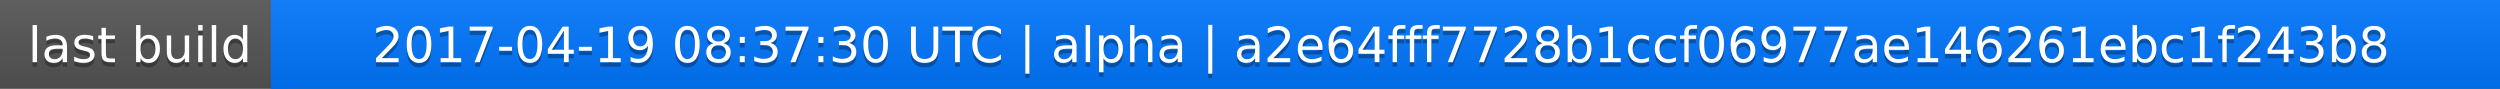
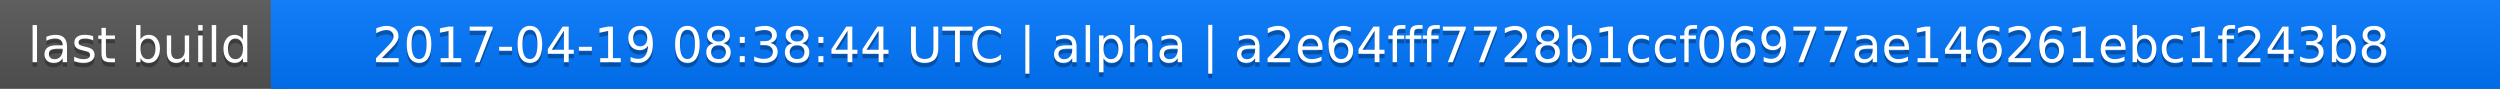
<svg xmlns="http://www.w3.org/2000/svg" width="563" height="20">
  <linearGradient id="a" x2="0" y2="100%">
    <stop offset="0" stop-color="#bbb" stop-opacity=".1" />
    <stop offset="1" stop-opacity=".1" />
  </linearGradient>
  <rect rx="0" width="563" height="20" fill="#555" />
  <rect rx="0" x="61" width="502" height="20" fill="#07f" />
  <path fill="#07f" d="M61 0h4v20h-4z" />
  <rect rx="0" width="563" height="20" fill="url(#a)" />
  <g fill="#fff" text-anchor="middle" font-family="DejaVu Sans,Verdana,Geneva,sans-serif" font-size="11">
    <text x="31.5" y="15" fill="#010101" fill-opacity=".3">last build</text>
    <text x="31.5" y="14">last build</text>
-     <text x="311" y="15" fill="#010101" fill-opacity=".3">2017-04-19 08:37:30 UTC | alpha | a2e64fff7728b1ccf06977ae146261ebc1f243b8</text>
-     <text x="311" y="14">2017-04-19 08:37:30 UTC | alpha | a2e64fff7728b1ccf06977ae146261ebc1f243b8</text>
+     <text x="311" y="15" fill="#010101" fill-opacity=".3">2017-04-19 08:38:44 UTC | alpha | a2e64fff7728b1ccf06977ae146261ebc1f243b8</text>
+     <text x="311" y="14">2017-04-19 08:38:44 UTC | alpha | a2e64fff7728b1ccf06977ae146261ebc1f243b8</text>
  </g>
</svg>
